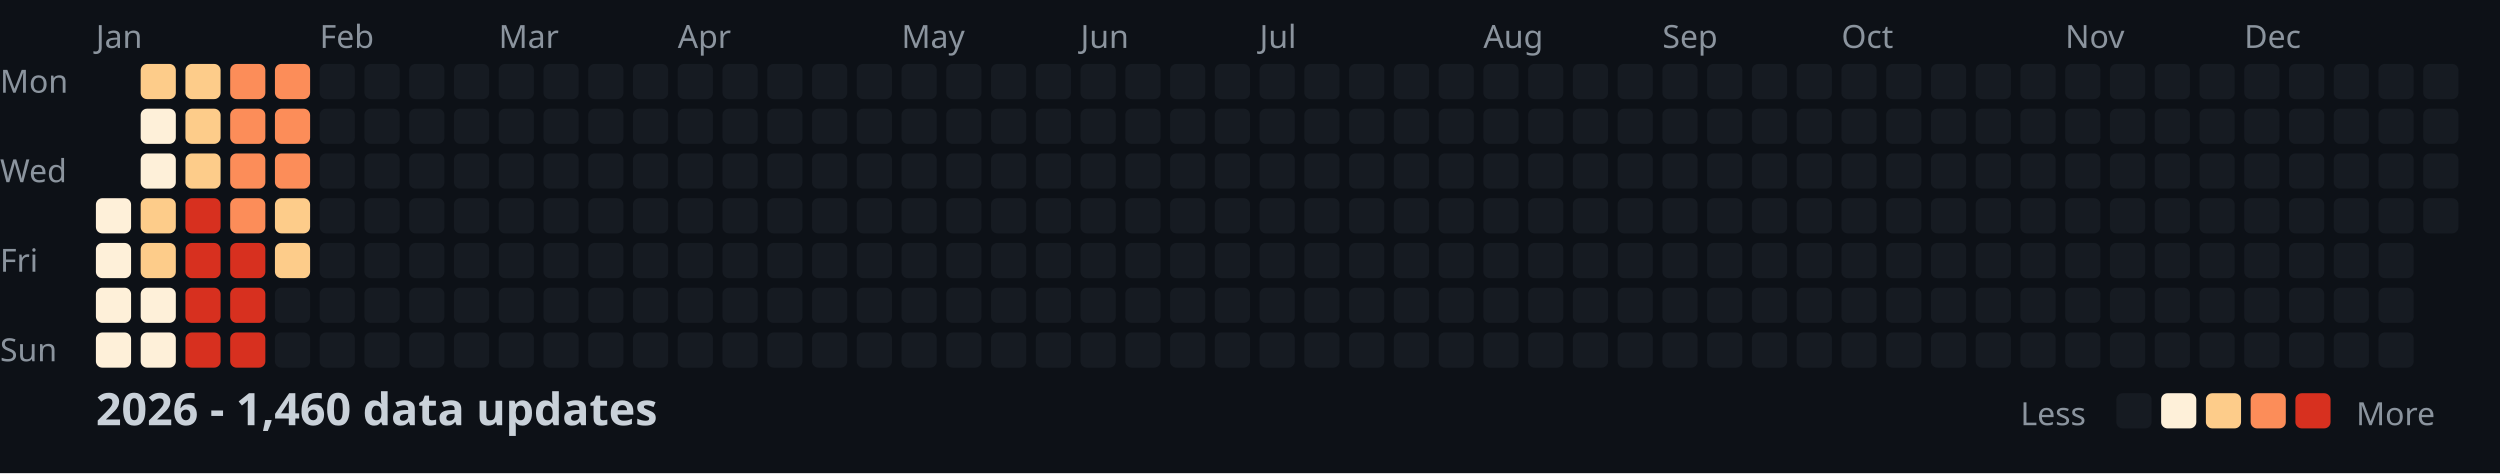
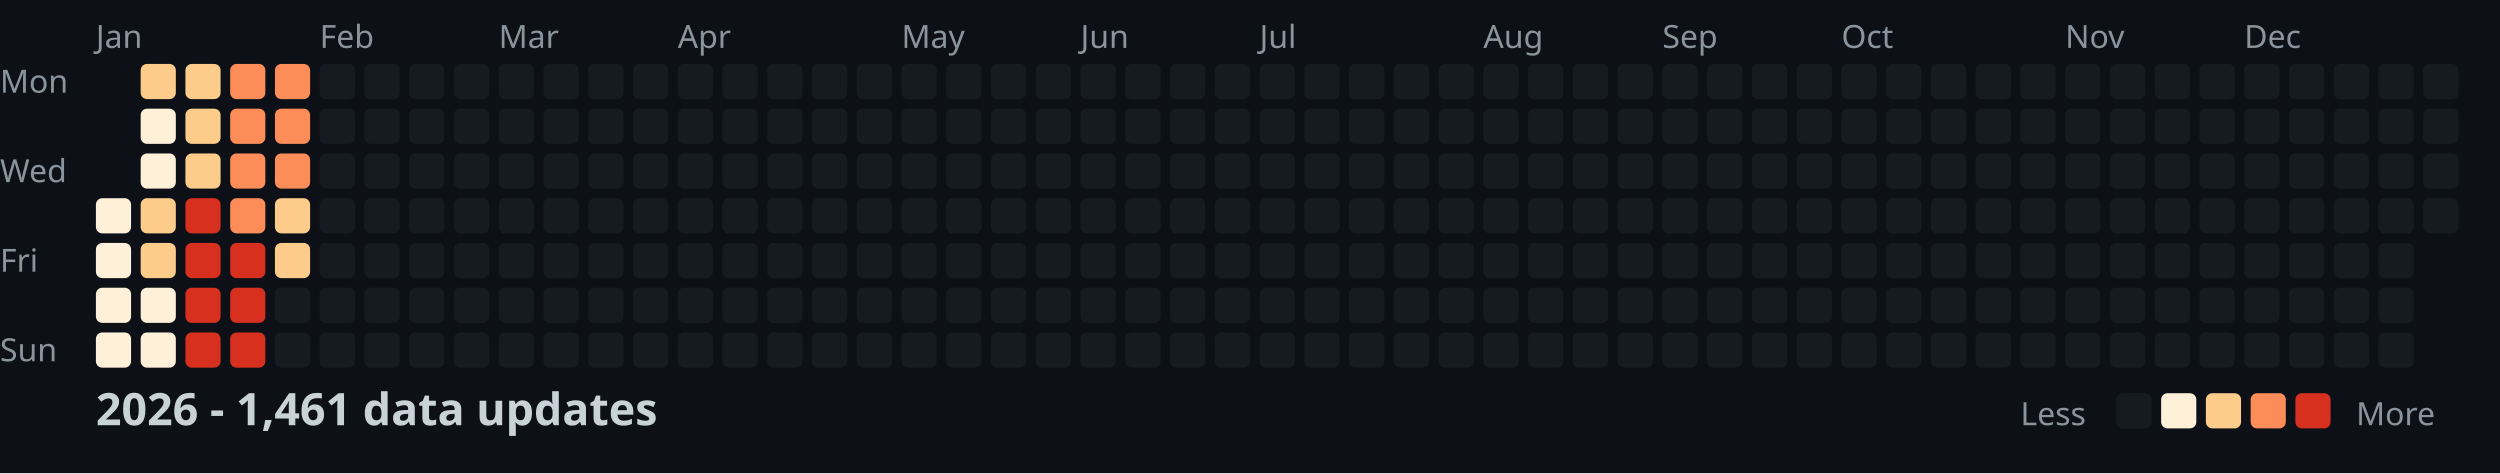
<svg xmlns="http://www.w3.org/2000/svg" width="782" height="148">
  <style>
    .month { font: 10px sans-serif; fill: #8b949e; }
    .day { font: 10px sans-serif; fill: #8b949e; }
    .title { font: bold 14px sans-serif; fill: #c9d1d9; }
    .legend { font: 10px sans-serif; fill: #8b949e; }
  </style>
  <rect width="100%" height="100%" fill="#0d1117" />
  <text x="0" y="29" class="day">Mon</text>
  <text x="0" y="57" class="day">Wed</text>
  <text x="0" y="85" class="day">Fri</text>
  <text x="0" y="113" class="day">Sun</text>
  <text x="30" y="15" class="month">Jan</text>
  <text x="100" y="15" class="month">Feb</text>
  <text x="156" y="15" class="month">Mar</text>
  <text x="212" y="15" class="month">Apr</text>
  <text x="282" y="15" class="month">May</text>
  <text x="338" y="15" class="month">Jun</text>
  <text x="394" y="15" class="month">Jul</text>
  <text x="464" y="15" class="month">Aug</text>
  <text x="520" y="15" class="month">Sep</text>
  <text x="576" y="15" class="month">Oct</text>
  <text x="646" y="15" class="month">Nov</text>
  <text x="702" y="15" class="month">Dec</text>
  <rect x="30" y="62" width="11" height="11" fill="#fef0d9" rx="2" />
  <rect x="30" y="76" width="11" height="11" fill="#fef0d9" rx="2" />
  <rect x="30" y="90" width="11" height="11" fill="#fef0d9" rx="2" />
  <rect x="30" y="104" width="11" height="11" fill="#fef0d9" rx="2" />
  <rect x="44" y="20" width="11" height="11" fill="#fdcc8a" rx="2" />
  <rect x="44" y="34" width="11" height="11" fill="#fef0d9" rx="2" />
  <rect x="44" y="48" width="11" height="11" fill="#fef0d9" rx="2" />
  <rect x="44" y="62" width="11" height="11" fill="#fdcc8a" rx="2" />
  <rect x="44" y="76" width="11" height="11" fill="#fdcc8a" rx="2" />
  <rect x="44" y="90" width="11" height="11" fill="#fef0d9" rx="2" />
  <rect x="44" y="104" width="11" height="11" fill="#fef0d9" rx="2" />
  <rect x="58" y="20" width="11" height="11" fill="#fdcc8a" rx="2" />
  <rect x="58" y="34" width="11" height="11" fill="#fdcc8a" rx="2" />
  <rect x="58" y="48" width="11" height="11" fill="#fdcc8a" rx="2" />
  <rect x="58" y="62" width="11" height="11" fill="#d7301f" rx="2" />
  <rect x="58" y="76" width="11" height="11" fill="#d7301f" rx="2" />
  <rect x="58" y="90" width="11" height="11" fill="#d7301f" rx="2" />
  <rect x="58" y="104" width="11" height="11" fill="#d7301f" rx="2" />
  <rect x="72" y="20" width="11" height="11" fill="#fc8d59" rx="2" />
  <rect x="72" y="34" width="11" height="11" fill="#fc8d59" rx="2" />
  <rect x="72" y="48" width="11" height="11" fill="#fc8d59" rx="2" />
  <rect x="72" y="62" width="11" height="11" fill="#fc8d59" rx="2" />
  <rect x="72" y="76" width="11" height="11" fill="#d7301f" rx="2" />
  <rect x="72" y="90" width="11" height="11" fill="#d7301f" rx="2" />
  <rect x="72" y="104" width="11" height="11" fill="#d7301f" rx="2" />
  <rect x="86" y="20" width="11" height="11" fill="#fc8d59" rx="2" />
  <rect x="86" y="34" width="11" height="11" fill="#fc8d59" rx="2" />
  <rect x="86" y="48" width="11" height="11" fill="#fc8d59" rx="2" />
  <rect x="86" y="62" width="11" height="11" fill="#fdcc8a" rx="2" />
  <rect x="86" y="76" width="11" height="11" fill="#fdcc8a" rx="2" />
  <rect x="86" y="90" width="11" height="11" fill="#161b22" rx="2" />
  <rect x="86" y="104" width="11" height="11" fill="#161b22" rx="2" />
  <rect x="100" y="20" width="11" height="11" fill="#161b22" rx="2" />
  <rect x="100" y="34" width="11" height="11" fill="#161b22" rx="2" />
  <rect x="100" y="48" width="11" height="11" fill="#161b22" rx="2" />
  <rect x="100" y="62" width="11" height="11" fill="#161b22" rx="2" />
  <rect x="100" y="76" width="11" height="11" fill="#161b22" rx="2" />
  <rect x="100" y="90" width="11" height="11" fill="#161b22" rx="2" />
  <rect x="100" y="104" width="11" height="11" fill="#161b22" rx="2" />
  <rect x="114" y="20" width="11" height="11" fill="#161b22" rx="2" />
  <rect x="114" y="34" width="11" height="11" fill="#161b22" rx="2" />
  <rect x="114" y="48" width="11" height="11" fill="#161b22" rx="2" />
  <rect x="114" y="62" width="11" height="11" fill="#161b22" rx="2" />
  <rect x="114" y="76" width="11" height="11" fill="#161b22" rx="2" />
  <rect x="114" y="90" width="11" height="11" fill="#161b22" rx="2" />
  <rect x="114" y="104" width="11" height="11" fill="#161b22" rx="2" />
  <rect x="128" y="20" width="11" height="11" fill="#161b22" rx="2" />
  <rect x="128" y="34" width="11" height="11" fill="#161b22" rx="2" />
  <rect x="128" y="48" width="11" height="11" fill="#161b22" rx="2" />
  <rect x="128" y="62" width="11" height="11" fill="#161b22" rx="2" />
  <rect x="128" y="76" width="11" height="11" fill="#161b22" rx="2" />
  <rect x="128" y="90" width="11" height="11" fill="#161b22" rx="2" />
  <rect x="128" y="104" width="11" height="11" fill="#161b22" rx="2" />
  <rect x="142" y="20" width="11" height="11" fill="#161b22" rx="2" />
  <rect x="142" y="34" width="11" height="11" fill="#161b22" rx="2" />
  <rect x="142" y="48" width="11" height="11" fill="#161b22" rx="2" />
  <rect x="142" y="62" width="11" height="11" fill="#161b22" rx="2" />
  <rect x="142" y="76" width="11" height="11" fill="#161b22" rx="2" />
  <rect x="142" y="90" width="11" height="11" fill="#161b22" rx="2" />
  <rect x="142" y="104" width="11" height="11" fill="#161b22" rx="2" />
  <rect x="156" y="20" width="11" height="11" fill="#161b22" rx="2" />
  <rect x="156" y="34" width="11" height="11" fill="#161b22" rx="2" />
  <rect x="156" y="48" width="11" height="11" fill="#161b22" rx="2" />
  <rect x="156" y="62" width="11" height="11" fill="#161b22" rx="2" />
  <rect x="156" y="76" width="11" height="11" fill="#161b22" rx="2" />
  <rect x="156" y="90" width="11" height="11" fill="#161b22" rx="2" />
  <rect x="156" y="104" width="11" height="11" fill="#161b22" rx="2" />
  <rect x="170" y="20" width="11" height="11" fill="#161b22" rx="2" />
  <rect x="170" y="34" width="11" height="11" fill="#161b22" rx="2" />
  <rect x="170" y="48" width="11" height="11" fill="#161b22" rx="2" />
  <rect x="170" y="62" width="11" height="11" fill="#161b22" rx="2" />
  <rect x="170" y="76" width="11" height="11" fill="#161b22" rx="2" />
  <rect x="170" y="90" width="11" height="11" fill="#161b22" rx="2" />
  <rect x="170" y="104" width="11" height="11" fill="#161b22" rx="2" />
  <rect x="184" y="20" width="11" height="11" fill="#161b22" rx="2" />
  <rect x="184" y="34" width="11" height="11" fill="#161b22" rx="2" />
  <rect x="184" y="48" width="11" height="11" fill="#161b22" rx="2" />
  <rect x="184" y="62" width="11" height="11" fill="#161b22" rx="2" />
  <rect x="184" y="76" width="11" height="11" fill="#161b22" rx="2" />
  <rect x="184" y="90" width="11" height="11" fill="#161b22" rx="2" />
  <rect x="184" y="104" width="11" height="11" fill="#161b22" rx="2" />
  <rect x="198" y="20" width="11" height="11" fill="#161b22" rx="2" />
  <rect x="198" y="34" width="11" height="11" fill="#161b22" rx="2" />
  <rect x="198" y="48" width="11" height="11" fill="#161b22" rx="2" />
  <rect x="198" y="62" width="11" height="11" fill="#161b22" rx="2" />
  <rect x="198" y="76" width="11" height="11" fill="#161b22" rx="2" />
  <rect x="198" y="90" width="11" height="11" fill="#161b22" rx="2" />
  <rect x="198" y="104" width="11" height="11" fill="#161b22" rx="2" />
  <rect x="212" y="20" width="11" height="11" fill="#161b22" rx="2" />
  <rect x="212" y="34" width="11" height="11" fill="#161b22" rx="2" />
  <rect x="212" y="48" width="11" height="11" fill="#161b22" rx="2" />
  <rect x="212" y="62" width="11" height="11" fill="#161b22" rx="2" />
  <rect x="212" y="76" width="11" height="11" fill="#161b22" rx="2" />
  <rect x="212" y="90" width="11" height="11" fill="#161b22" rx="2" />
  <rect x="212" y="104" width="11" height="11" fill="#161b22" rx="2" />
  <rect x="226" y="20" width="11" height="11" fill="#161b22" rx="2" />
  <rect x="226" y="34" width="11" height="11" fill="#161b22" rx="2" />
  <rect x="226" y="48" width="11" height="11" fill="#161b22" rx="2" />
  <rect x="226" y="62" width="11" height="11" fill="#161b22" rx="2" />
  <rect x="226" y="76" width="11" height="11" fill="#161b22" rx="2" />
  <rect x="226" y="90" width="11" height="11" fill="#161b22" rx="2" />
  <rect x="226" y="104" width="11" height="11" fill="#161b22" rx="2" />
  <rect x="240" y="20" width="11" height="11" fill="#161b22" rx="2" />
  <rect x="240" y="34" width="11" height="11" fill="#161b22" rx="2" />
  <rect x="240" y="48" width="11" height="11" fill="#161b22" rx="2" />
  <rect x="240" y="62" width="11" height="11" fill="#161b22" rx="2" />
  <rect x="240" y="76" width="11" height="11" fill="#161b22" rx="2" />
  <rect x="240" y="90" width="11" height="11" fill="#161b22" rx="2" />
  <rect x="240" y="104" width="11" height="11" fill="#161b22" rx="2" />
  <rect x="254" y="20" width="11" height="11" fill="#161b22" rx="2" />
  <rect x="254" y="34" width="11" height="11" fill="#161b22" rx="2" />
  <rect x="254" y="48" width="11" height="11" fill="#161b22" rx="2" />
  <rect x="254" y="62" width="11" height="11" fill="#161b22" rx="2" />
  <rect x="254" y="76" width="11" height="11" fill="#161b22" rx="2" />
  <rect x="254" y="90" width="11" height="11" fill="#161b22" rx="2" />
  <rect x="254" y="104" width="11" height="11" fill="#161b22" rx="2" />
  <rect x="268" y="20" width="11" height="11" fill="#161b22" rx="2" />
  <rect x="268" y="34" width="11" height="11" fill="#161b22" rx="2" />
  <rect x="268" y="48" width="11" height="11" fill="#161b22" rx="2" />
  <rect x="268" y="62" width="11" height="11" fill="#161b22" rx="2" />
  <rect x="268" y="76" width="11" height="11" fill="#161b22" rx="2" />
  <rect x="268" y="90" width="11" height="11" fill="#161b22" rx="2" />
  <rect x="268" y="104" width="11" height="11" fill="#161b22" rx="2" />
  <rect x="282" y="20" width="11" height="11" fill="#161b22" rx="2" />
  <rect x="282" y="34" width="11" height="11" fill="#161b22" rx="2" />
  <rect x="282" y="48" width="11" height="11" fill="#161b22" rx="2" />
  <rect x="282" y="62" width="11" height="11" fill="#161b22" rx="2" />
  <rect x="282" y="76" width="11" height="11" fill="#161b22" rx="2" />
  <rect x="282" y="90" width="11" height="11" fill="#161b22" rx="2" />
  <rect x="282" y="104" width="11" height="11" fill="#161b22" rx="2" />
  <rect x="296" y="20" width="11" height="11" fill="#161b22" rx="2" />
  <rect x="296" y="34" width="11" height="11" fill="#161b22" rx="2" />
  <rect x="296" y="48" width="11" height="11" fill="#161b22" rx="2" />
  <rect x="296" y="62" width="11" height="11" fill="#161b22" rx="2" />
  <rect x="296" y="76" width="11" height="11" fill="#161b22" rx="2" />
  <rect x="296" y="90" width="11" height="11" fill="#161b22" rx="2" />
  <rect x="296" y="104" width="11" height="11" fill="#161b22" rx="2" />
  <rect x="310" y="20" width="11" height="11" fill="#161b22" rx="2" />
  <rect x="310" y="34" width="11" height="11" fill="#161b22" rx="2" />
  <rect x="310" y="48" width="11" height="11" fill="#161b22" rx="2" />
  <rect x="310" y="62" width="11" height="11" fill="#161b22" rx="2" />
  <rect x="310" y="76" width="11" height="11" fill="#161b22" rx="2" />
  <rect x="310" y="90" width="11" height="11" fill="#161b22" rx="2" />
  <rect x="310" y="104" width="11" height="11" fill="#161b22" rx="2" />
  <rect x="324" y="20" width="11" height="11" fill="#161b22" rx="2" />
  <rect x="324" y="34" width="11" height="11" fill="#161b22" rx="2" />
  <rect x="324" y="48" width="11" height="11" fill="#161b22" rx="2" />
  <rect x="324" y="62" width="11" height="11" fill="#161b22" rx="2" />
  <rect x="324" y="76" width="11" height="11" fill="#161b22" rx="2" />
  <rect x="324" y="90" width="11" height="11" fill="#161b22" rx="2" />
  <rect x="324" y="104" width="11" height="11" fill="#161b22" rx="2" />
  <rect x="338" y="20" width="11" height="11" fill="#161b22" rx="2" />
  <rect x="338" y="34" width="11" height="11" fill="#161b22" rx="2" />
  <rect x="338" y="48" width="11" height="11" fill="#161b22" rx="2" />
  <rect x="338" y="62" width="11" height="11" fill="#161b22" rx="2" />
  <rect x="338" y="76" width="11" height="11" fill="#161b22" rx="2" />
  <rect x="338" y="90" width="11" height="11" fill="#161b22" rx="2" />
  <rect x="338" y="104" width="11" height="11" fill="#161b22" rx="2" />
  <rect x="352" y="20" width="11" height="11" fill="#161b22" rx="2" />
  <rect x="352" y="34" width="11" height="11" fill="#161b22" rx="2" />
  <rect x="352" y="48" width="11" height="11" fill="#161b22" rx="2" />
  <rect x="352" y="62" width="11" height="11" fill="#161b22" rx="2" />
  <rect x="352" y="76" width="11" height="11" fill="#161b22" rx="2" />
  <rect x="352" y="90" width="11" height="11" fill="#161b22" rx="2" />
  <rect x="352" y="104" width="11" height="11" fill="#161b22" rx="2" />
  <rect x="366" y="20" width="11" height="11" fill="#161b22" rx="2" />
  <rect x="366" y="34" width="11" height="11" fill="#161b22" rx="2" />
  <rect x="366" y="48" width="11" height="11" fill="#161b22" rx="2" />
  <rect x="366" y="62" width="11" height="11" fill="#161b22" rx="2" />
  <rect x="366" y="76" width="11" height="11" fill="#161b22" rx="2" />
  <rect x="366" y="90" width="11" height="11" fill="#161b22" rx="2" />
  <rect x="366" y="104" width="11" height="11" fill="#161b22" rx="2" />
  <rect x="380" y="20" width="11" height="11" fill="#161b22" rx="2" />
  <rect x="380" y="34" width="11" height="11" fill="#161b22" rx="2" />
  <rect x="380" y="48" width="11" height="11" fill="#161b22" rx="2" />
  <rect x="380" y="62" width="11" height="11" fill="#161b22" rx="2" />
  <rect x="380" y="76" width="11" height="11" fill="#161b22" rx="2" />
  <rect x="380" y="90" width="11" height="11" fill="#161b22" rx="2" />
  <rect x="380" y="104" width="11" height="11" fill="#161b22" rx="2" />
  <rect x="394" y="20" width="11" height="11" fill="#161b22" rx="2" />
  <rect x="394" y="34" width="11" height="11" fill="#161b22" rx="2" />
  <rect x="394" y="48" width="11" height="11" fill="#161b22" rx="2" />
  <rect x="394" y="62" width="11" height="11" fill="#161b22" rx="2" />
  <rect x="394" y="76" width="11" height="11" fill="#161b22" rx="2" />
  <rect x="394" y="90" width="11" height="11" fill="#161b22" rx="2" />
  <rect x="394" y="104" width="11" height="11" fill="#161b22" rx="2" />
  <rect x="408" y="20" width="11" height="11" fill="#161b22" rx="2" />
  <rect x="408" y="34" width="11" height="11" fill="#161b22" rx="2" />
  <rect x="408" y="48" width="11" height="11" fill="#161b22" rx="2" />
  <rect x="408" y="62" width="11" height="11" fill="#161b22" rx="2" />
  <rect x="408" y="76" width="11" height="11" fill="#161b22" rx="2" />
  <rect x="408" y="90" width="11" height="11" fill="#161b22" rx="2" />
  <rect x="408" y="104" width="11" height="11" fill="#161b22" rx="2" />
  <rect x="422" y="20" width="11" height="11" fill="#161b22" rx="2" />
  <rect x="422" y="34" width="11" height="11" fill="#161b22" rx="2" />
  <rect x="422" y="48" width="11" height="11" fill="#161b22" rx="2" />
  <rect x="422" y="62" width="11" height="11" fill="#161b22" rx="2" />
  <rect x="422" y="76" width="11" height="11" fill="#161b22" rx="2" />
  <rect x="422" y="90" width="11" height="11" fill="#161b22" rx="2" />
  <rect x="422" y="104" width="11" height="11" fill="#161b22" rx="2" />
  <rect x="436" y="20" width="11" height="11" fill="#161b22" rx="2" />
  <rect x="436" y="34" width="11" height="11" fill="#161b22" rx="2" />
  <rect x="436" y="48" width="11" height="11" fill="#161b22" rx="2" />
  <rect x="436" y="62" width="11" height="11" fill="#161b22" rx="2" />
  <rect x="436" y="76" width="11" height="11" fill="#161b22" rx="2" />
  <rect x="436" y="90" width="11" height="11" fill="#161b22" rx="2" />
  <rect x="436" y="104" width="11" height="11" fill="#161b22" rx="2" />
  <rect x="450" y="20" width="11" height="11" fill="#161b22" rx="2" />
  <rect x="450" y="34" width="11" height="11" fill="#161b22" rx="2" />
  <rect x="450" y="48" width="11" height="11" fill="#161b22" rx="2" />
  <rect x="450" y="62" width="11" height="11" fill="#161b22" rx="2" />
  <rect x="450" y="76" width="11" height="11" fill="#161b22" rx="2" />
  <rect x="450" y="90" width="11" height="11" fill="#161b22" rx="2" />
  <rect x="450" y="104" width="11" height="11" fill="#161b22" rx="2" />
  <rect x="464" y="20" width="11" height="11" fill="#161b22" rx="2" />
  <rect x="464" y="34" width="11" height="11" fill="#161b22" rx="2" />
  <rect x="464" y="48" width="11" height="11" fill="#161b22" rx="2" />
  <rect x="464" y="62" width="11" height="11" fill="#161b22" rx="2" />
  <rect x="464" y="76" width="11" height="11" fill="#161b22" rx="2" />
  <rect x="464" y="90" width="11" height="11" fill="#161b22" rx="2" />
  <rect x="464" y="104" width="11" height="11" fill="#161b22" rx="2" />
  <rect x="478" y="20" width="11" height="11" fill="#161b22" rx="2" />
  <rect x="478" y="34" width="11" height="11" fill="#161b22" rx="2" />
  <rect x="478" y="48" width="11" height="11" fill="#161b22" rx="2" />
  <rect x="478" y="62" width="11" height="11" fill="#161b22" rx="2" />
  <rect x="478" y="76" width="11" height="11" fill="#161b22" rx="2" />
  <rect x="478" y="90" width="11" height="11" fill="#161b22" rx="2" />
  <rect x="478" y="104" width="11" height="11" fill="#161b22" rx="2" />
  <rect x="492" y="20" width="11" height="11" fill="#161b22" rx="2" />
  <rect x="492" y="34" width="11" height="11" fill="#161b22" rx="2" />
  <rect x="492" y="48" width="11" height="11" fill="#161b22" rx="2" />
  <rect x="492" y="62" width="11" height="11" fill="#161b22" rx="2" />
  <rect x="492" y="76" width="11" height="11" fill="#161b22" rx="2" />
  <rect x="492" y="90" width="11" height="11" fill="#161b22" rx="2" />
  <rect x="492" y="104" width="11" height="11" fill="#161b22" rx="2" />
  <rect x="506" y="20" width="11" height="11" fill="#161b22" rx="2" />
  <rect x="506" y="34" width="11" height="11" fill="#161b22" rx="2" />
  <rect x="506" y="48" width="11" height="11" fill="#161b22" rx="2" />
  <rect x="506" y="62" width="11" height="11" fill="#161b22" rx="2" />
  <rect x="506" y="76" width="11" height="11" fill="#161b22" rx="2" />
  <rect x="506" y="90" width="11" height="11" fill="#161b22" rx="2" />
  <rect x="506" y="104" width="11" height="11" fill="#161b22" rx="2" />
  <rect x="520" y="20" width="11" height="11" fill="#161b22" rx="2" />
  <rect x="520" y="34" width="11" height="11" fill="#161b22" rx="2" />
  <rect x="520" y="48" width="11" height="11" fill="#161b22" rx="2" />
  <rect x="520" y="62" width="11" height="11" fill="#161b22" rx="2" />
  <rect x="520" y="76" width="11" height="11" fill="#161b22" rx="2" />
  <rect x="520" y="90" width="11" height="11" fill="#161b22" rx="2" />
  <rect x="520" y="104" width="11" height="11" fill="#161b22" rx="2" />
  <rect x="534" y="20" width="11" height="11" fill="#161b22" rx="2" />
  <rect x="534" y="34" width="11" height="11" fill="#161b22" rx="2" />
  <rect x="534" y="48" width="11" height="11" fill="#161b22" rx="2" />
  <rect x="534" y="62" width="11" height="11" fill="#161b22" rx="2" />
  <rect x="534" y="76" width="11" height="11" fill="#161b22" rx="2" />
  <rect x="534" y="90" width="11" height="11" fill="#161b22" rx="2" />
  <rect x="534" y="104" width="11" height="11" fill="#161b22" rx="2" />
  <rect x="548" y="20" width="11" height="11" fill="#161b22" rx="2" />
  <rect x="548" y="34" width="11" height="11" fill="#161b22" rx="2" />
  <rect x="548" y="48" width="11" height="11" fill="#161b22" rx="2" />
  <rect x="548" y="62" width="11" height="11" fill="#161b22" rx="2" />
  <rect x="548" y="76" width="11" height="11" fill="#161b22" rx="2" />
  <rect x="548" y="90" width="11" height="11" fill="#161b22" rx="2" />
  <rect x="548" y="104" width="11" height="11" fill="#161b22" rx="2" />
  <rect x="562" y="20" width="11" height="11" fill="#161b22" rx="2" />
  <rect x="562" y="34" width="11" height="11" fill="#161b22" rx="2" />
  <rect x="562" y="48" width="11" height="11" fill="#161b22" rx="2" />
  <rect x="562" y="62" width="11" height="11" fill="#161b22" rx="2" />
  <rect x="562" y="76" width="11" height="11" fill="#161b22" rx="2" />
  <rect x="562" y="90" width="11" height="11" fill="#161b22" rx="2" />
  <rect x="562" y="104" width="11" height="11" fill="#161b22" rx="2" />
  <rect x="576" y="20" width="11" height="11" fill="#161b22" rx="2" />
  <rect x="576" y="34" width="11" height="11" fill="#161b22" rx="2" />
  <rect x="576" y="48" width="11" height="11" fill="#161b22" rx="2" />
  <rect x="576" y="62" width="11" height="11" fill="#161b22" rx="2" />
  <rect x="576" y="76" width="11" height="11" fill="#161b22" rx="2" />
  <rect x="576" y="90" width="11" height="11" fill="#161b22" rx="2" />
  <rect x="576" y="104" width="11" height="11" fill="#161b22" rx="2" />
  <rect x="590" y="20" width="11" height="11" fill="#161b22" rx="2" />
  <rect x="590" y="34" width="11" height="11" fill="#161b22" rx="2" />
  <rect x="590" y="48" width="11" height="11" fill="#161b22" rx="2" />
  <rect x="590" y="62" width="11" height="11" fill="#161b22" rx="2" />
  <rect x="590" y="76" width="11" height="11" fill="#161b22" rx="2" />
  <rect x="590" y="90" width="11" height="11" fill="#161b22" rx="2" />
  <rect x="590" y="104" width="11" height="11" fill="#161b22" rx="2" />
  <rect x="604" y="20" width="11" height="11" fill="#161b22" rx="2" />
  <rect x="604" y="34" width="11" height="11" fill="#161b22" rx="2" />
  <rect x="604" y="48" width="11" height="11" fill="#161b22" rx="2" />
  <rect x="604" y="62" width="11" height="11" fill="#161b22" rx="2" />
  <rect x="604" y="76" width="11" height="11" fill="#161b22" rx="2" />
  <rect x="604" y="90" width="11" height="11" fill="#161b22" rx="2" />
  <rect x="604" y="104" width="11" height="11" fill="#161b22" rx="2" />
  <rect x="618" y="20" width="11" height="11" fill="#161b22" rx="2" />
  <rect x="618" y="34" width="11" height="11" fill="#161b22" rx="2" />
  <rect x="618" y="48" width="11" height="11" fill="#161b22" rx="2" />
  <rect x="618" y="62" width="11" height="11" fill="#161b22" rx="2" />
  <rect x="618" y="76" width="11" height="11" fill="#161b22" rx="2" />
  <rect x="618" y="90" width="11" height="11" fill="#161b22" rx="2" />
  <rect x="618" y="104" width="11" height="11" fill="#161b22" rx="2" />
  <rect x="632" y="20" width="11" height="11" fill="#161b22" rx="2" />
  <rect x="632" y="34" width="11" height="11" fill="#161b22" rx="2" />
  <rect x="632" y="48" width="11" height="11" fill="#161b22" rx="2" />
  <rect x="632" y="62" width="11" height="11" fill="#161b22" rx="2" />
  <rect x="632" y="76" width="11" height="11" fill="#161b22" rx="2" />
  <rect x="632" y="90" width="11" height="11" fill="#161b22" rx="2" />
  <rect x="632" y="104" width="11" height="11" fill="#161b22" rx="2" />
  <rect x="646" y="20" width="11" height="11" fill="#161b22" rx="2" />
  <rect x="646" y="34" width="11" height="11" fill="#161b22" rx="2" />
  <rect x="646" y="48" width="11" height="11" fill="#161b22" rx="2" />
  <rect x="646" y="62" width="11" height="11" fill="#161b22" rx="2" />
  <rect x="646" y="76" width="11" height="11" fill="#161b22" rx="2" />
  <rect x="646" y="90" width="11" height="11" fill="#161b22" rx="2" />
  <rect x="646" y="104" width="11" height="11" fill="#161b22" rx="2" />
  <rect x="660" y="20" width="11" height="11" fill="#161b22" rx="2" />
  <rect x="660" y="34" width="11" height="11" fill="#161b22" rx="2" />
  <rect x="660" y="48" width="11" height="11" fill="#161b22" rx="2" />
  <rect x="660" y="62" width="11" height="11" fill="#161b22" rx="2" />
  <rect x="660" y="76" width="11" height="11" fill="#161b22" rx="2" />
  <rect x="660" y="90" width="11" height="11" fill="#161b22" rx="2" />
  <rect x="660" y="104" width="11" height="11" fill="#161b22" rx="2" />
  <rect x="674" y="20" width="11" height="11" fill="#161b22" rx="2" />
  <rect x="674" y="34" width="11" height="11" fill="#161b22" rx="2" />
  <rect x="674" y="48" width="11" height="11" fill="#161b22" rx="2" />
  <rect x="674" y="62" width="11" height="11" fill="#161b22" rx="2" />
  <rect x="674" y="76" width="11" height="11" fill="#161b22" rx="2" />
  <rect x="674" y="90" width="11" height="11" fill="#161b22" rx="2" />
  <rect x="674" y="104" width="11" height="11" fill="#161b22" rx="2" />
  <rect x="688" y="20" width="11" height="11" fill="#161b22" rx="2" />
  <rect x="688" y="34" width="11" height="11" fill="#161b22" rx="2" />
  <rect x="688" y="48" width="11" height="11" fill="#161b22" rx="2" />
  <rect x="688" y="62" width="11" height="11" fill="#161b22" rx="2" />
  <rect x="688" y="76" width="11" height="11" fill="#161b22" rx="2" />
  <rect x="688" y="90" width="11" height="11" fill="#161b22" rx="2" />
  <rect x="688" y="104" width="11" height="11" fill="#161b22" rx="2" />
  <rect x="702" y="20" width="11" height="11" fill="#161b22" rx="2" />
  <rect x="702" y="34" width="11" height="11" fill="#161b22" rx="2" />
  <rect x="702" y="48" width="11" height="11" fill="#161b22" rx="2" />
  <rect x="702" y="62" width="11" height="11" fill="#161b22" rx="2" />
  <rect x="702" y="76" width="11" height="11" fill="#161b22" rx="2" />
  <rect x="702" y="90" width="11" height="11" fill="#161b22" rx="2" />
  <rect x="702" y="104" width="11" height="11" fill="#161b22" rx="2" />
  <rect x="716" y="20" width="11" height="11" fill="#161b22" rx="2" />
  <rect x="716" y="34" width="11" height="11" fill="#161b22" rx="2" />
  <rect x="716" y="48" width="11" height="11" fill="#161b22" rx="2" />
  <rect x="716" y="62" width="11" height="11" fill="#161b22" rx="2" />
  <rect x="716" y="76" width="11" height="11" fill="#161b22" rx="2" />
  <rect x="716" y="90" width="11" height="11" fill="#161b22" rx="2" />
  <rect x="716" y="104" width="11" height="11" fill="#161b22" rx="2" />
  <rect x="730" y="20" width="11" height="11" fill="#161b22" rx="2" />
  <rect x="730" y="34" width="11" height="11" fill="#161b22" rx="2" />
  <rect x="730" y="48" width="11" height="11" fill="#161b22" rx="2" />
  <rect x="730" y="62" width="11" height="11" fill="#161b22" rx="2" />
  <rect x="730" y="76" width="11" height="11" fill="#161b22" rx="2" />
  <rect x="730" y="90" width="11" height="11" fill="#161b22" rx="2" />
  <rect x="730" y="104" width="11" height="11" fill="#161b22" rx="2" />
  <rect x="744" y="20" width="11" height="11" fill="#161b22" rx="2" />
  <rect x="744" y="34" width="11" height="11" fill="#161b22" rx="2" />
  <rect x="744" y="48" width="11" height="11" fill="#161b22" rx="2" />
  <rect x="744" y="62" width="11" height="11" fill="#161b22" rx="2" />
  <rect x="744" y="76" width="11" height="11" fill="#161b22" rx="2" />
  <rect x="744" y="90" width="11" height="11" fill="#161b22" rx="2" />
  <rect x="744" y="104" width="11" height="11" fill="#161b22" rx="2" />
  <rect x="758" y="20" width="11" height="11" fill="#161b22" rx="2" />
  <rect x="758" y="34" width="11" height="11" fill="#161b22" rx="2" />
  <rect x="758" y="48" width="11" height="11" fill="#161b22" rx="2" />
  <rect x="758" y="62" width="11" height="11" fill="#161b22" rx="2" />
-   <text x="30" y="133" class="title">2026 - 1,460 data updates</text>
+   <text x="30" y="133" class="title">2026 - 1,461 data updates</text>
  <text x="632" y="133" class="legend">Less</text>
  <rect x="662" y="123" width="11" height="11" fill="#161b22" rx="2" />
  <rect x="676" y="123" width="11" height="11" fill="#fef0d9" rx="2" />
  <rect x="690" y="123" width="11" height="11" fill="#fdcc8a" rx="2" />
  <rect x="704" y="123" width="11" height="11" fill="#fc8d59" rx="2" />
  <rect x="718" y="123" width="11" height="11" fill="#d7301f" rx="2" />
  <text x="737" y="133" class="legend">More</text>
</svg>
